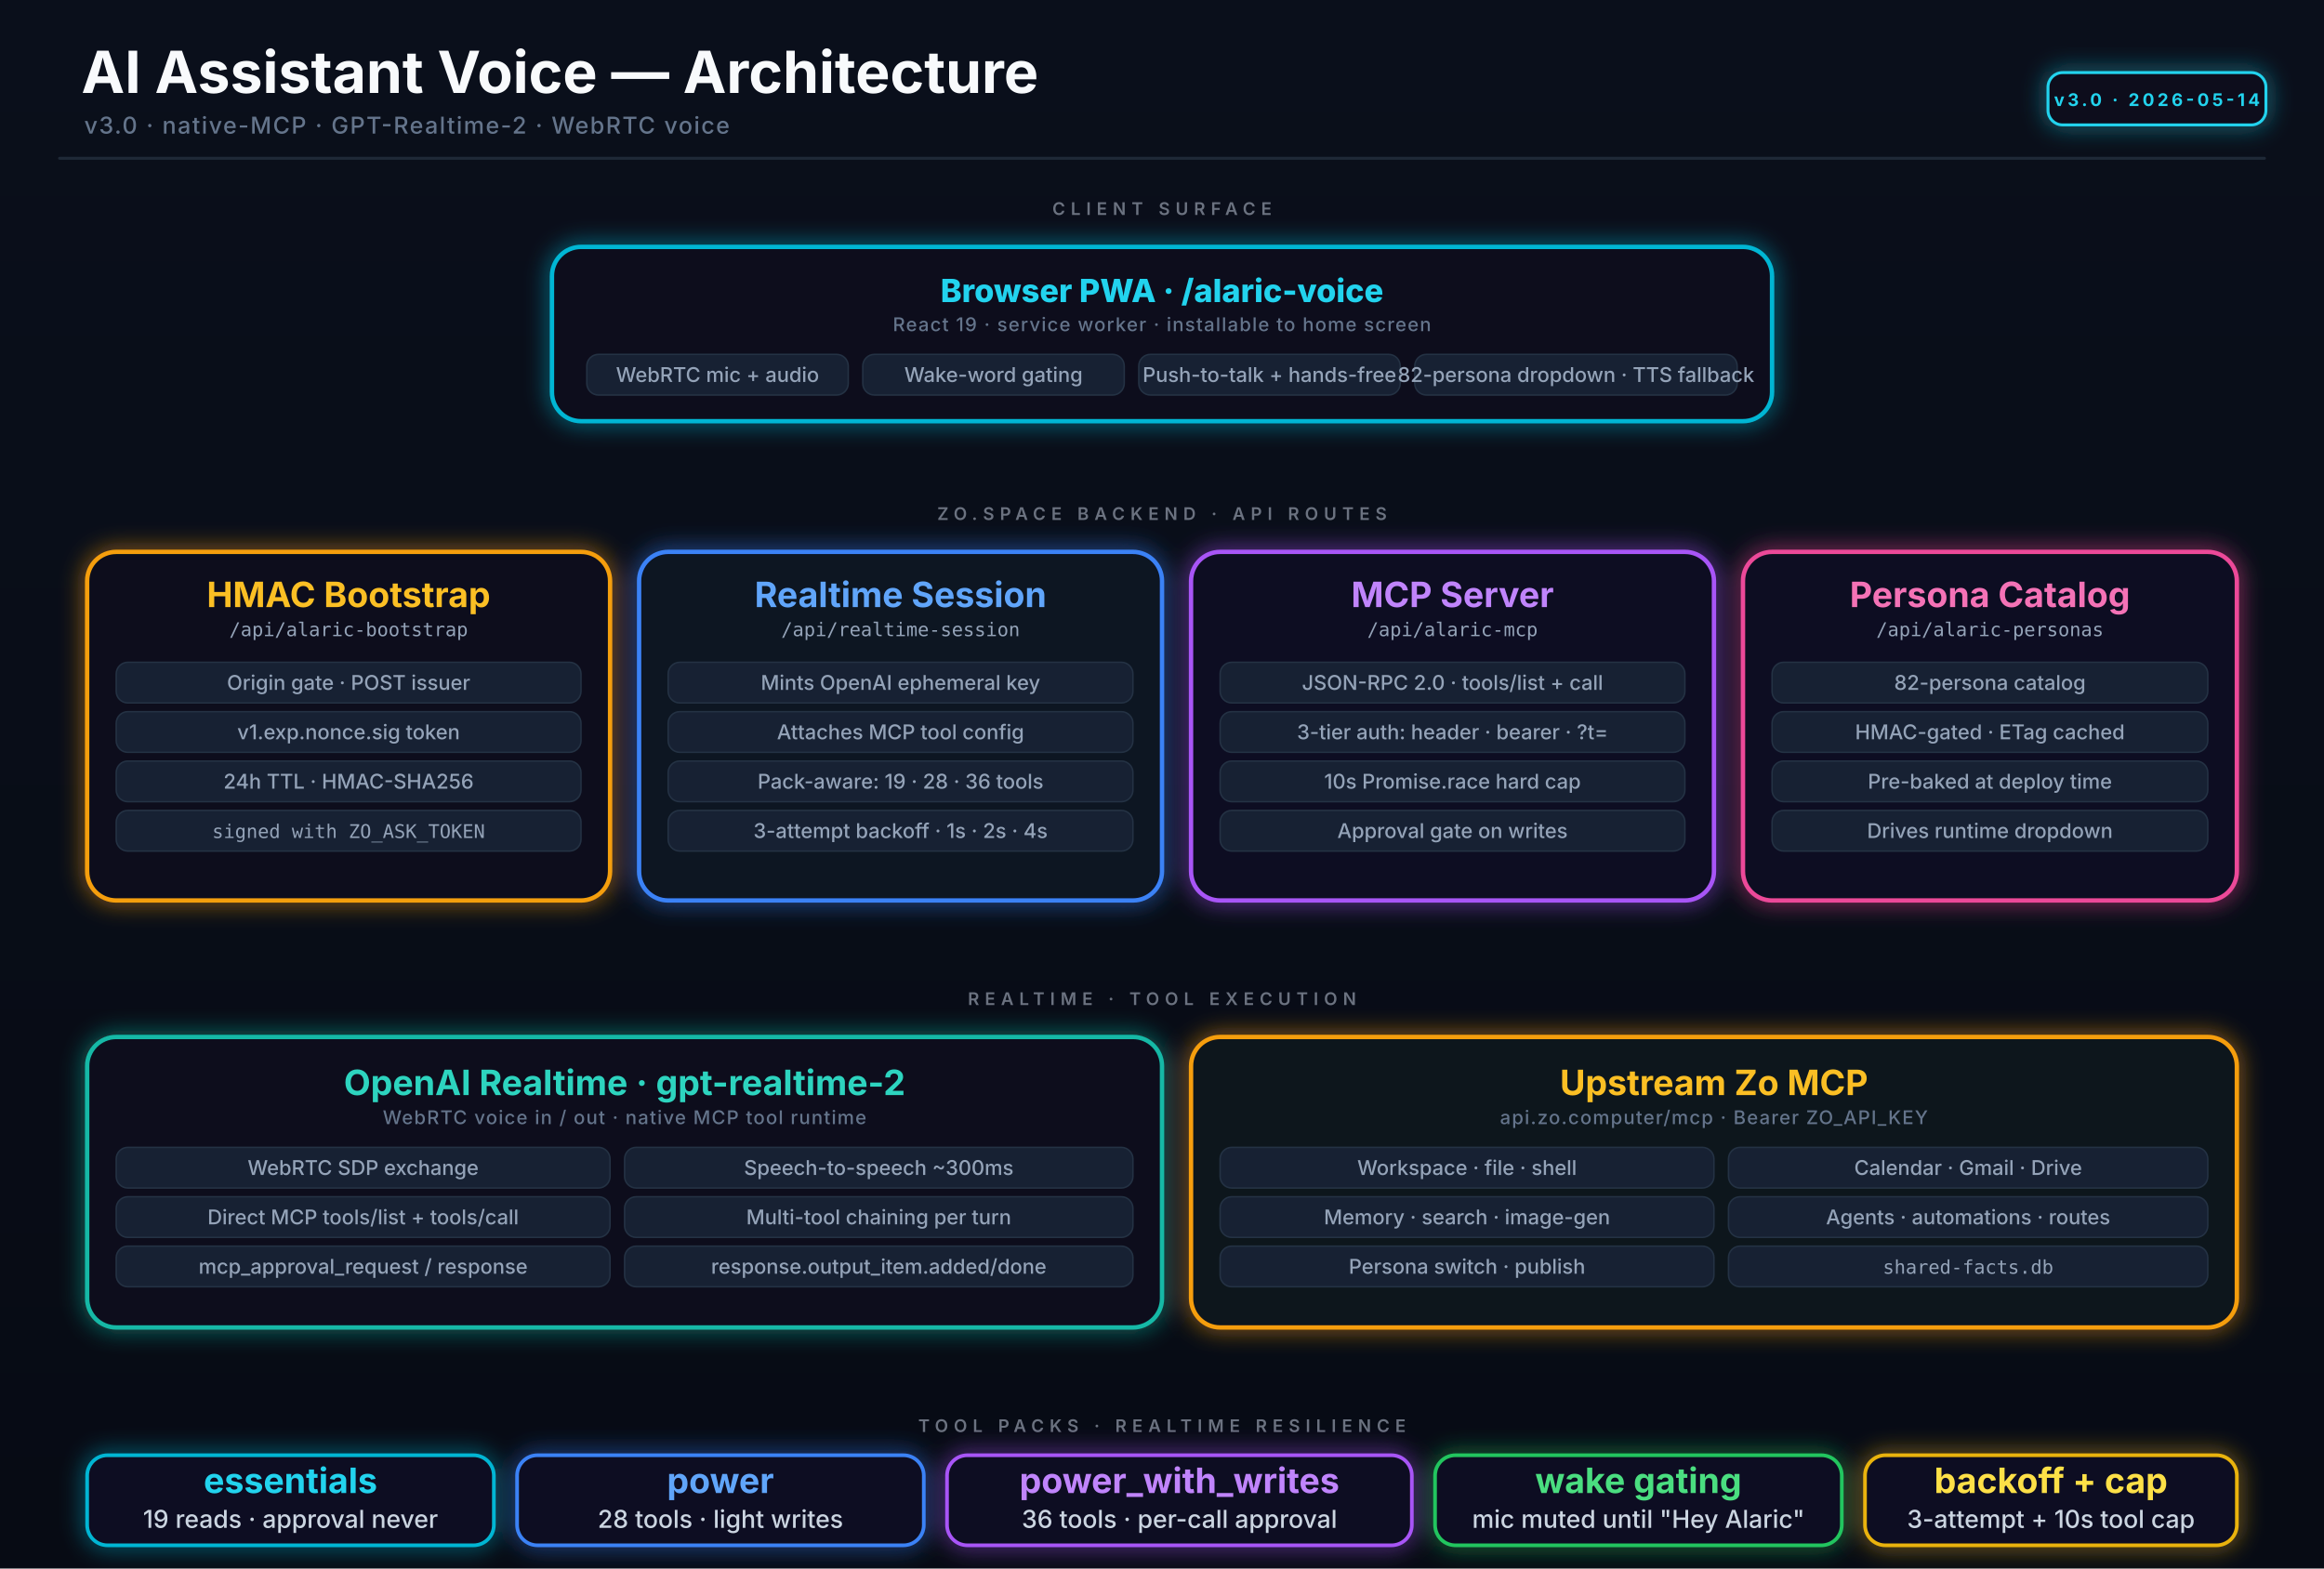
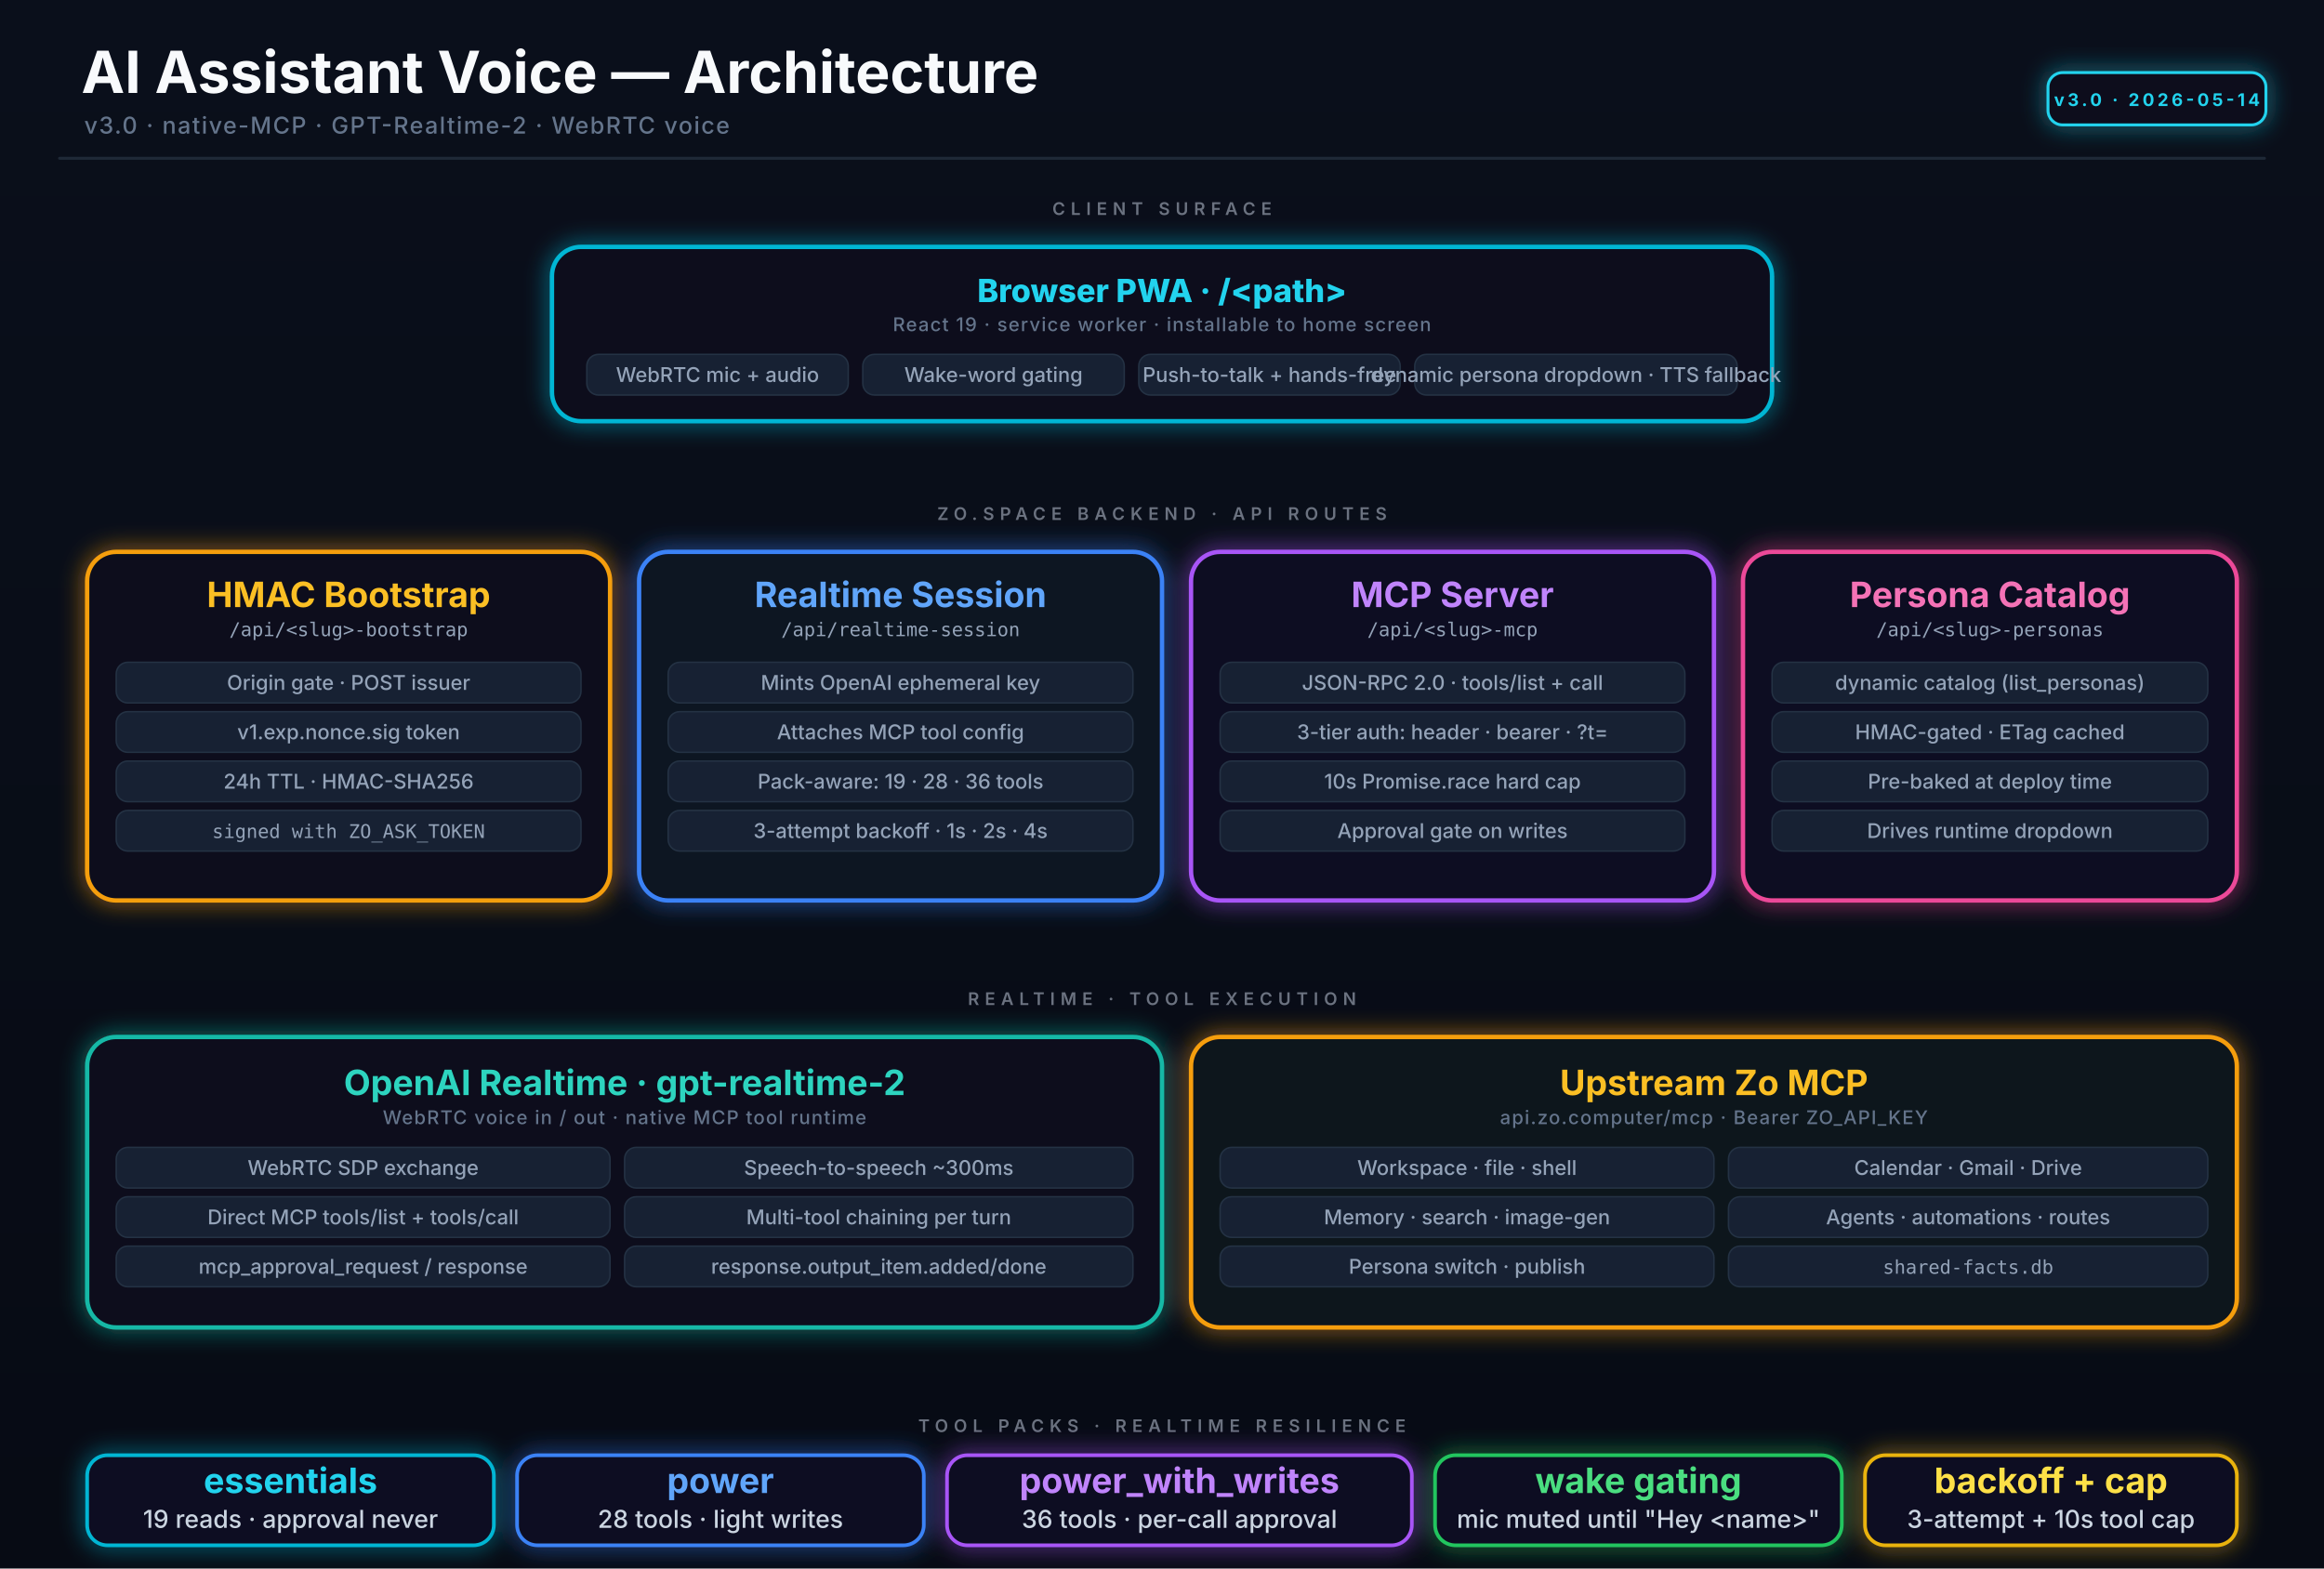
<svg xmlns="http://www.w3.org/2000/svg" width="1600" height="1080" viewBox="0 0 1600 1080" fill="none">
  <defs>
    <linearGradient id="bg" x1="0" y1="0" x2="0" y2="1080" gradientUnits="userSpaceOnUse">
      <stop stop-color="#0A0F1B" />
      <stop offset="1" stop-color="#070B14" />
    </linearGradient>
    <filter id="softGlow" x="-50%" y="-50%" width="200%" height="200%">
      <feGaussianBlur stdDeviation="8" result="blur" />
      <feMerge>
        <feMergeNode in="blur" />
        <feMergeNode in="SourceGraphic" />
      </feMerge>
    </filter>
    <filter id="lineGlow" x="-50%" y="-50%" width="200%" height="200%">
      <feGaussianBlur stdDeviation="3" result="blur" />
      <feMerge>
        <feMergeNode in="blur" />
        <feMergeNode in="SourceGraphic" />
      </feMerge>
    </filter>
    <style>
      .title { font: 700 40px Inter, ui-sans-serif, system-ui, sans-serif; fill: #F8FAFC; }
      .subtitle { font: 500 16px Inter, ui-sans-serif, system-ui, sans-serif; fill: #64748B; letter-spacing: 0.06em; }
      .section { font: 600 12px Inter, ui-sans-serif, system-ui, sans-serif; letter-spacing: 0.32em; fill: #6B7280; }
      .cardTitle { font: 700 24px Inter, ui-sans-serif, system-ui, sans-serif; }
      .cardSub { font: 500 13px Inter, ui-sans-serif, system-ui, sans-serif; fill: #64748B; letter-spacing: 0.06em; }
      .cardBody { font: 500 17px Inter, ui-sans-serif, system-ui, sans-serif; fill: #CBD5E1; }
      .chipText { font: 500 14px Inter, ui-sans-serif, system-ui, sans-serif; fill: #94A3B8; }
      .chipMono { font: 500 13px ui-monospace, "SF Mono", Menlo, monospace; fill: #94A3B8; }
      .tiny { font: 600 12px Inter, ui-sans-serif, system-ui, sans-serif; fill: #64748B; letter-spacing: 0.08em; }
      .topTitle { font: 800 22px Inter, ui-sans-serif, system-ui, sans-serif; fill: #22D3EE; }
      .versionPill { font: 700 12px Inter, ui-sans-serif, system-ui, sans-serif; fill: #22D3EE; letter-spacing: 0.18em; }
    </style>
  </defs>
  <rect width="1600" height="1080" fill="url(#bg)" />
  <text x="56" y="64" class="title">AI Assistant Voice — Architecture</text>
  <text x="58" y="92" class="subtitle">v3.0 · native-MCP · GPT-Realtime-2 · WebRTC voice</text>
  <rect x="40" y="108" width="1520" height="2" rx="1" fill="#1F2937" />
  <g filter="url(#softGlow)">
    <rect x="1410" y="50" width="150" height="36" rx="10" fill="#09111F" stroke="#22D3EE" stroke-width="2" />
  </g>
  <text x="1485" y="73" text-anchor="middle" class="versionPill">v3.0  ·  2026-05-14</text>
  <text x="800" y="148" text-anchor="middle" class="section">CLIENT SURFACE</text>
  <g filter="url(#softGlow)">
    <rect x="380" y="170" width="840" height="120" rx="20" fill="#09111F" stroke="#06B6D4" stroke-width="3" />
  </g>
-   <text x="800" y="208" text-anchor="middle" class="topTitle">Browser PWA  ·  /alaric-voice</text>
+   <text x="800" y="208" text-anchor="middle" class="topTitle">Browser PWA  ·  /&lt;path&gt;</text>
  <text x="800" y="228" text-anchor="middle" class="cardSub">React 19  ·  service worker  ·  installable to home screen</text>
  <g>
    <rect x="404" y="244" width="180" height="28" rx="8" fill="#172133" stroke="#243244" />
    <text x="494" y="263" text-anchor="middle" class="chipText">WebRTC mic + audio</text>
    <rect x="594" y="244" width="180" height="28" rx="8" fill="#172133" stroke="#243244" />
    <text x="684" y="263" text-anchor="middle" class="chipText">Wake-word gating</text>
    <rect x="784" y="244" width="180" height="28" rx="8" fill="#172133" stroke="#243244" />
    <text x="874" y="263" text-anchor="middle" class="chipText">Push-to-talk + hands-free</text>
    <rect x="974" y="244" width="222" height="28" rx="8" fill="#172133" stroke="#243244" />
-     <text x="1085" y="263" text-anchor="middle" class="chipText">82-persona dropdown · TTS fallback</text>
+     <text x="1085" y="263" text-anchor="middle" class="chipText">dynamic persona dropdown · TTS fallback</text>
  </g>
  <line x1="800" y1="304" x2="800" y2="338" stroke="#0F766E" stroke-width="3" filter="url(#lineGlow)" />
  <text x="800" y="358" text-anchor="middle" class="section">ZO.SPACE BACKEND  ·  API ROUTES</text>
  <g filter="url(#softGlow)">
    <rect x="60" y="380" width="360" height="240" rx="20" fill="#09111F" stroke="#F59E0B" stroke-width="3" />
    <rect x="440" y="380" width="360" height="240" rx="20" fill="#0C1224" stroke="#3B82F6" stroke-width="3" />
    <rect x="820" y="380" width="360" height="240" rx="20" fill="#0E1120" stroke="#A855F7" stroke-width="3" />
    <rect x="1200" y="380" width="340" height="240" rx="20" fill="#0E1120" stroke="#EC4899" stroke-width="3" />
  </g>
  <text x="240" y="418" text-anchor="middle" class="cardTitle" fill="#FBBF24">HMAC Bootstrap</text>
-   <text x="240" y="438" text-anchor="middle" class="chipMono">/api/alaric-bootstrap</text>
+   <text x="240" y="438" text-anchor="middle" class="chipMono">/api/&lt;slug&gt;-bootstrap</text>
  <g>
    <rect x="80" y="456" width="320" height="28" rx="8" fill="#172133" stroke="#243244" />
    <text x="240" y="475" text-anchor="middle" class="chipText">Origin gate · POST issuer</text>
    <rect x="80" y="490" width="320" height="28" rx="8" fill="#172133" stroke="#243244" />
    <text x="240" y="509" text-anchor="middle" class="chipText">v1.exp.nonce.sig token</text>
    <rect x="80" y="524" width="320" height="28" rx="8" fill="#172133" stroke="#243244" />
    <text x="240" y="543" text-anchor="middle" class="chipText">24h TTL · HMAC-SHA256</text>
    <rect x="80" y="558" width="320" height="28" rx="8" fill="#172133" stroke="#243244" />
    <text x="240" y="577" text-anchor="middle" class="chipMono">signed with ZO_ASK_TOKEN</text>
  </g>
  <text x="620" y="418" text-anchor="middle" class="cardTitle" fill="#60A5FA">Realtime Session</text>
  <text x="620" y="438" text-anchor="middle" class="chipMono">/api/realtime-session</text>
  <g>
    <rect x="460" y="456" width="320" height="28" rx="8" fill="#172133" stroke="#243244" />
    <text x="620" y="475" text-anchor="middle" class="chipText">Mints OpenAI ephemeral key</text>
    <rect x="460" y="490" width="320" height="28" rx="8" fill="#172133" stroke="#243244" />
    <text x="620" y="509" text-anchor="middle" class="chipText">Attaches MCP tool config</text>
    <rect x="460" y="524" width="320" height="28" rx="8" fill="#172133" stroke="#243244" />
    <text x="620" y="543" text-anchor="middle" class="chipText">Pack-aware: 19 · 28 · 36 tools</text>
    <rect x="460" y="558" width="320" height="28" rx="8" fill="#172133" stroke="#243244" />
    <text x="620" y="577" text-anchor="middle" class="chipText">3-attempt backoff · 1s · 2s · 4s</text>
  </g>
  <text x="1000" y="418" text-anchor="middle" class="cardTitle" fill="#C084FC">MCP Server</text>
-   <text x="1000" y="438" text-anchor="middle" class="chipMono">/api/alaric-mcp</text>
+   <text x="1000" y="438" text-anchor="middle" class="chipMono">/api/&lt;slug&gt;-mcp</text>
  <g>
    <rect x="840" y="456" width="320" height="28" rx="8" fill="#172133" stroke="#243244" />
    <text x="1000" y="475" text-anchor="middle" class="chipText">JSON-RPC 2.0  ·  tools/list + call</text>
    <rect x="840" y="490" width="320" height="28" rx="8" fill="#172133" stroke="#243244" />
    <text x="1000" y="509" text-anchor="middle" class="chipText">3-tier auth: header · bearer · ?t=</text>
    <rect x="840" y="524" width="320" height="28" rx="8" fill="#172133" stroke="#243244" />
    <text x="1000" y="543" text-anchor="middle" class="chipText">10s Promise.race hard cap</text>
    <rect x="840" y="558" width="320" height="28" rx="8" fill="#172133" stroke="#243244" />
    <text x="1000" y="577" text-anchor="middle" class="chipText">Approval gate on writes</text>
  </g>
  <text x="1370" y="418" text-anchor="middle" class="cardTitle" fill="#F472B6">Persona Catalog</text>
-   <text x="1370" y="438" text-anchor="middle" class="chipMono">/api/alaric-personas</text>
+   <text x="1370" y="438" text-anchor="middle" class="chipMono">/api/&lt;slug&gt;-personas</text>
  <g>
    <rect x="1220" y="456" width="300" height="28" rx="8" fill="#172133" stroke="#243244" />
-     <text x="1370" y="475" text-anchor="middle" class="chipText">82-persona catalog</text>
+     <text x="1370" y="475" text-anchor="middle" class="chipText">dynamic catalog (list_personas)</text>
    <rect x="1220" y="490" width="300" height="28" rx="8" fill="#172133" stroke="#243244" />
    <text x="1370" y="509" text-anchor="middle" class="chipText">HMAC-gated · ETag cached</text>
    <rect x="1220" y="524" width="300" height="28" rx="8" fill="#172133" stroke="#243244" />
    <text x="1370" y="543" text-anchor="middle" class="chipText">Pre-baked at deploy time</text>
    <rect x="1220" y="558" width="300" height="28" rx="8" fill="#172133" stroke="#243244" />
    <text x="1370" y="577" text-anchor="middle" class="chipText">Drives runtime dropdown</text>
  </g>
  <line x1="800" y1="638" x2="800" y2="672" stroke="#0F766E" stroke-width="3" filter="url(#lineGlow)" />
  <text x="800" y="692" text-anchor="middle" class="section">REALTIME  ·  TOOL EXECUTION</text>
  <g filter="url(#softGlow)">
    <rect x="60" y="714" width="740" height="200" rx="20" fill="#09111F" stroke="#14B8A6" stroke-width="3" />
    <rect x="820" y="714" width="720" height="200" rx="20" fill="#11131F" stroke="#F59E0B" stroke-width="3" />
  </g>
  <text x="430" y="754" text-anchor="middle" class="cardTitle" fill="#2DD4BF">OpenAI Realtime  ·  gpt-realtime-2</text>
  <text x="430" y="774" text-anchor="middle" class="cardSub">WebRTC voice in / out  ·  native MCP tool runtime</text>
  <g>
    <rect x="80" y="790" width="340" height="28" rx="8" fill="#172133" stroke="#243244" />
    <text x="250" y="809" text-anchor="middle" class="chipText">WebRTC SDP exchange</text>
    <rect x="430" y="790" width="350" height="28" rx="8" fill="#172133" stroke="#243244" />
    <text x="605" y="809" text-anchor="middle" class="chipText">Speech-to-speech ~300ms</text>
    <rect x="80" y="824" width="340" height="28" rx="8" fill="#172133" stroke="#243244" />
    <text x="250" y="843" text-anchor="middle" class="chipText">Direct MCP tools/list + tools/call</text>
    <rect x="430" y="824" width="350" height="28" rx="8" fill="#172133" stroke="#243244" />
    <text x="605" y="843" text-anchor="middle" class="chipText">Multi-tool chaining per turn</text>
    <rect x="80" y="858" width="340" height="28" rx="8" fill="#172133" stroke="#243244" />
    <text x="250" y="877" text-anchor="middle" class="chipText">mcp_approval_request / response</text>
    <rect x="430" y="858" width="350" height="28" rx="8" fill="#172133" stroke="#243244" />
    <text x="605" y="877" text-anchor="middle" class="chipText">response.output_item.added/done</text>
  </g>
  <text x="1180" y="754" text-anchor="middle" class="cardTitle" fill="#FBBF24">Upstream Zo MCP</text>
  <text x="1180" y="774" text-anchor="middle" class="cardSub">api.zo.computer/mcp  ·  Bearer ZO_API_KEY</text>
  <g>
    <rect x="840" y="790" width="340" height="28" rx="8" fill="#172133" stroke="#243244" />
    <text x="1010" y="809" text-anchor="middle" class="chipText">Workspace · file · shell</text>
    <rect x="1190" y="790" width="330" height="28" rx="8" fill="#172133" stroke="#243244" />
    <text x="1355" y="809" text-anchor="middle" class="chipText">Calendar · Gmail · Drive</text>
    <rect x="840" y="824" width="340" height="28" rx="8" fill="#172133" stroke="#243244" />
    <text x="1010" y="843" text-anchor="middle" class="chipText">Memory · search · image-gen</text>
    <rect x="1190" y="824" width="330" height="28" rx="8" fill="#172133" stroke="#243244" />
    <text x="1355" y="843" text-anchor="middle" class="chipText">Agents · automations · routes</text>
    <rect x="840" y="858" width="340" height="28" rx="8" fill="#172133" stroke="#243244" />
    <text x="1010" y="877" text-anchor="middle" class="chipText">Persona switch · publish</text>
    <rect x="1190" y="858" width="330" height="28" rx="8" fill="#172133" stroke="#243244" />
    <text x="1355" y="877" text-anchor="middle" class="chipMono">shared-facts.db</text>
  </g>
  <line x1="800" y1="934" x2="800" y2="966" stroke="#0F766E" stroke-width="3" filter="url(#lineGlow)" />
  <text x="800" y="986" text-anchor="middle" class="section">TOOL PACKS  ·  REALTIME RESILIENCE</text>
  <g filter="url(#softGlow)">
    <rect x="60" y="1002" width="280" height="62" rx="14" fill="#111120" stroke="#06B6D4" stroke-width="2.5" />
    <rect x="356" y="1002" width="280" height="62" rx="14" fill="#111120" stroke="#3B82F6" stroke-width="2.5" />
    <rect x="652" y="1002" width="320" height="62" rx="14" fill="#111120" stroke="#A855F7" stroke-width="2.5" />
    <rect x="988" y="1002" width="280" height="62" rx="14" fill="#111120" stroke="#22C55E" stroke-width="2.5" />
    <rect x="1284" y="1002" width="256" height="62" rx="14" fill="#111120" stroke="#EAB308" stroke-width="2.5" />
  </g>
  <text x="200" y="1028" text-anchor="middle" class="cardTitle" fill="#22D3EE" font-size="18">essentials</text>
  <text x="200" y="1052" text-anchor="middle" class="cardBody" font-size="14">19 reads · approval never</text>
  <text x="496" y="1028" text-anchor="middle" class="cardTitle" fill="#60A5FA" font-size="18">power</text>
  <text x="496" y="1052" text-anchor="middle" class="cardBody" font-size="14">28 tools · light writes</text>
  <text x="812" y="1028" text-anchor="middle" class="cardTitle" fill="#C084FC" font-size="18">power_with_writes</text>
  <text x="812" y="1052" text-anchor="middle" class="cardBody" font-size="14">36 tools · per-call approval</text>
  <text x="1128" y="1028" text-anchor="middle" class="cardTitle" fill="#4ADE80" font-size="18">wake gating</text>
-   <text x="1128" y="1052" text-anchor="middle" class="cardBody" font-size="14">mic muted until "Hey Alaric"</text>
+   <text x="1128" y="1052" text-anchor="middle" class="cardBody" font-size="14">mic muted until "Hey &lt;name&gt;"</text>
  <text x="1412" y="1028" text-anchor="middle" class="cardTitle" fill="#FDE047" font-size="18">backoff + cap</text>
  <text x="1412" y="1052" text-anchor="middle" class="cardBody" font-size="14">3-attempt + 10s tool cap</text>
</svg>
